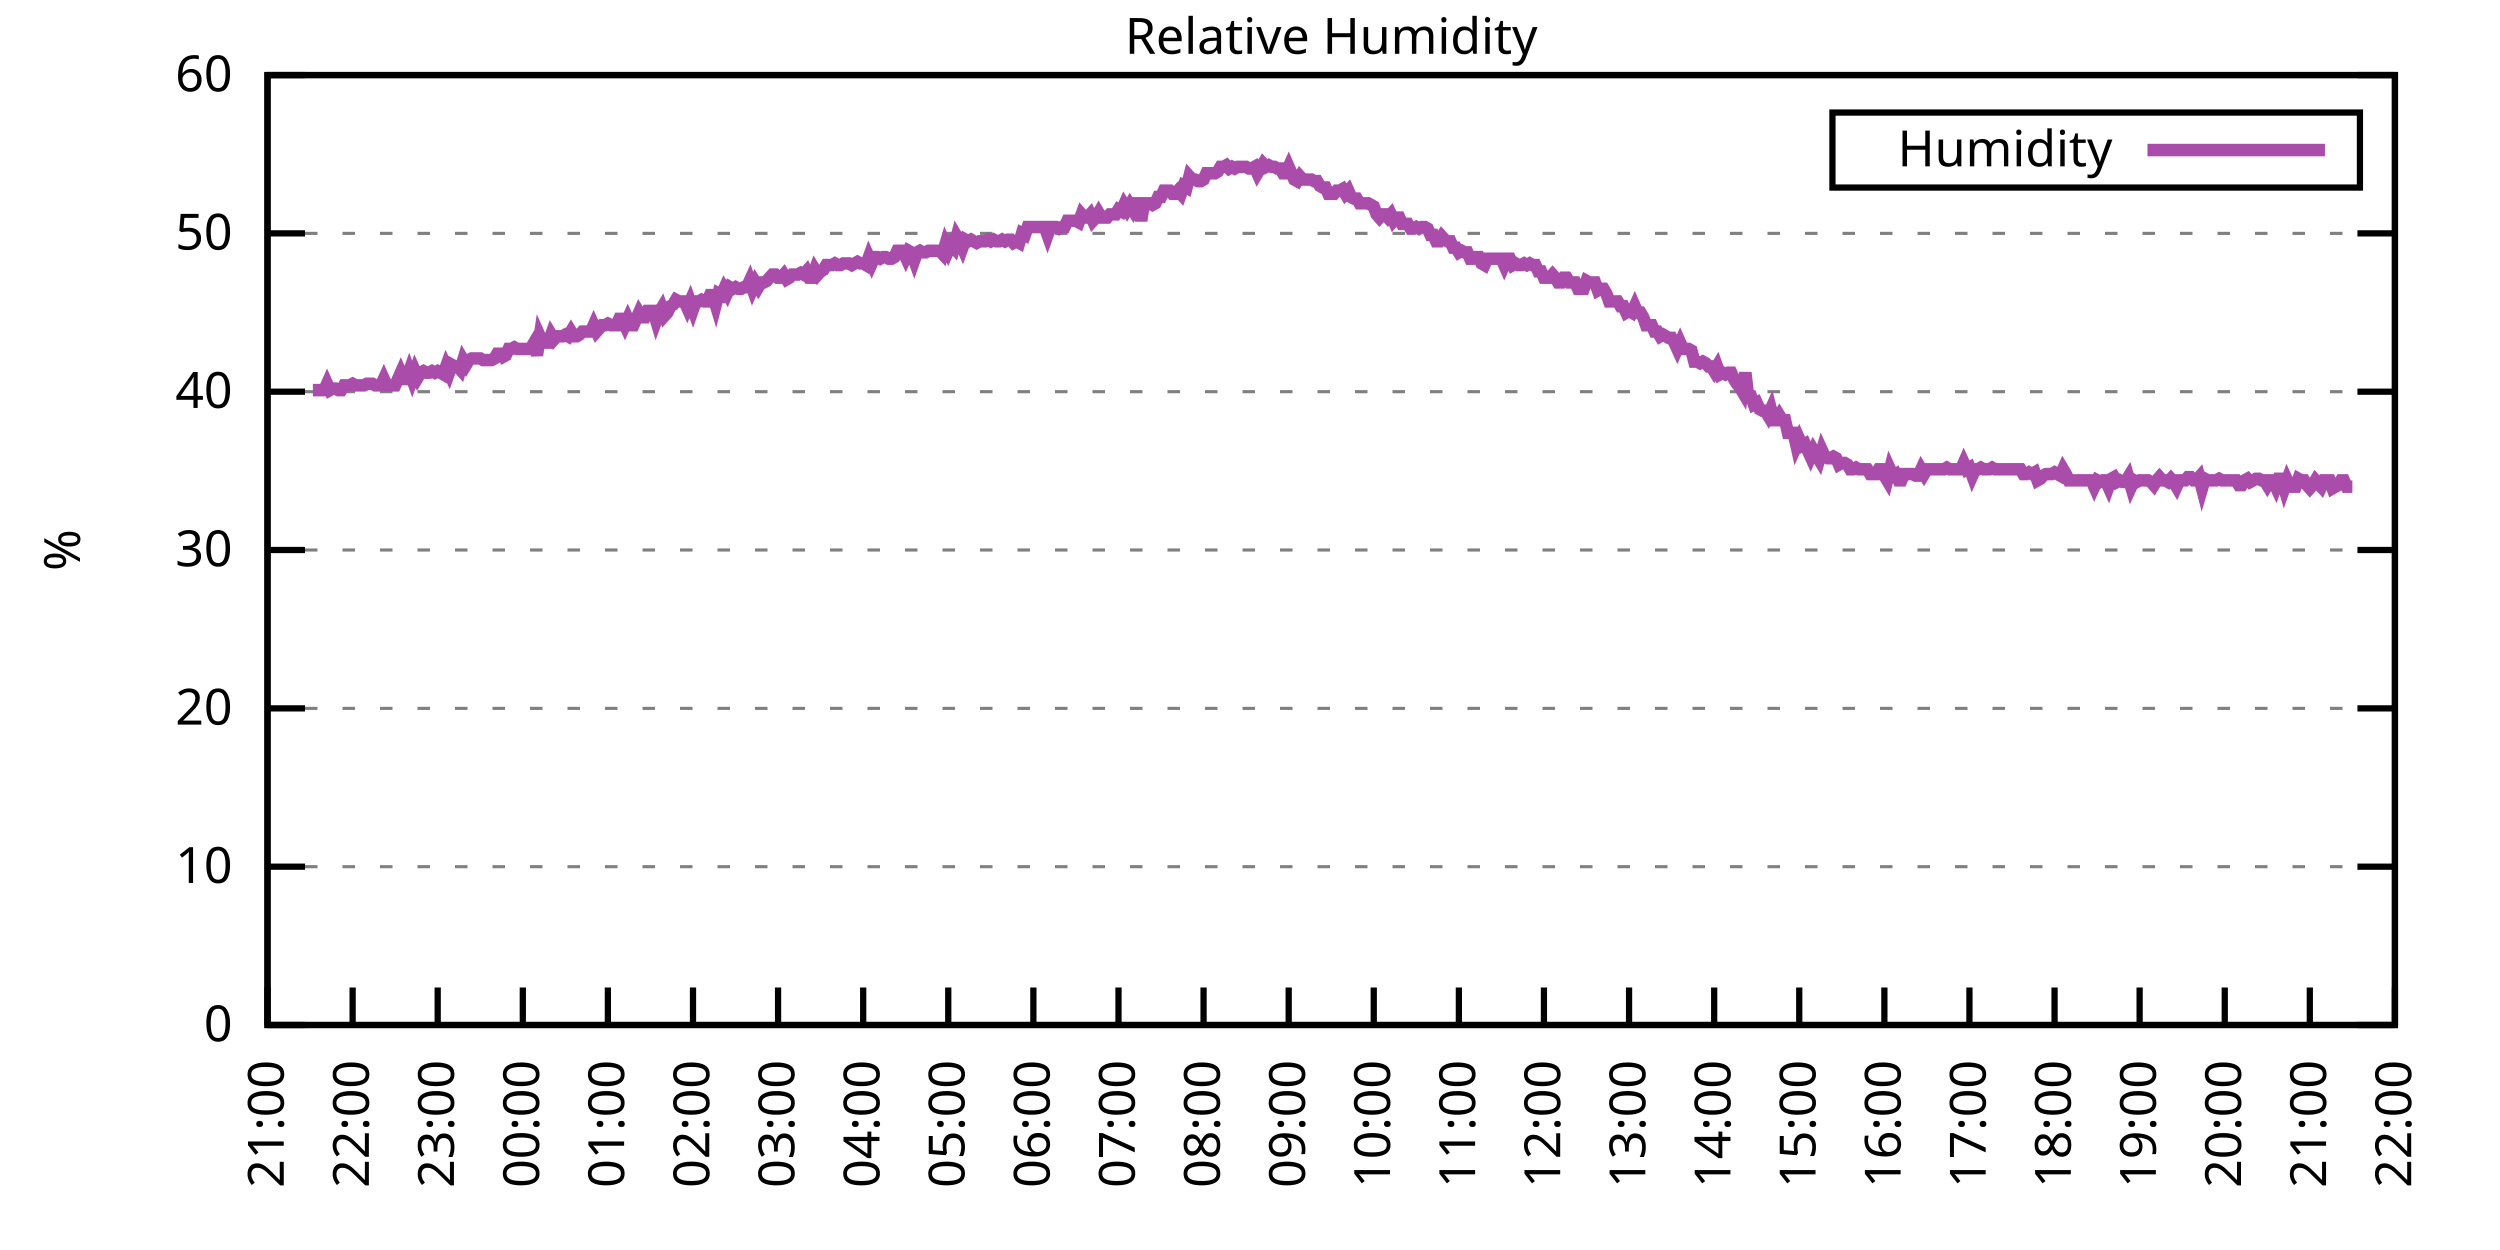
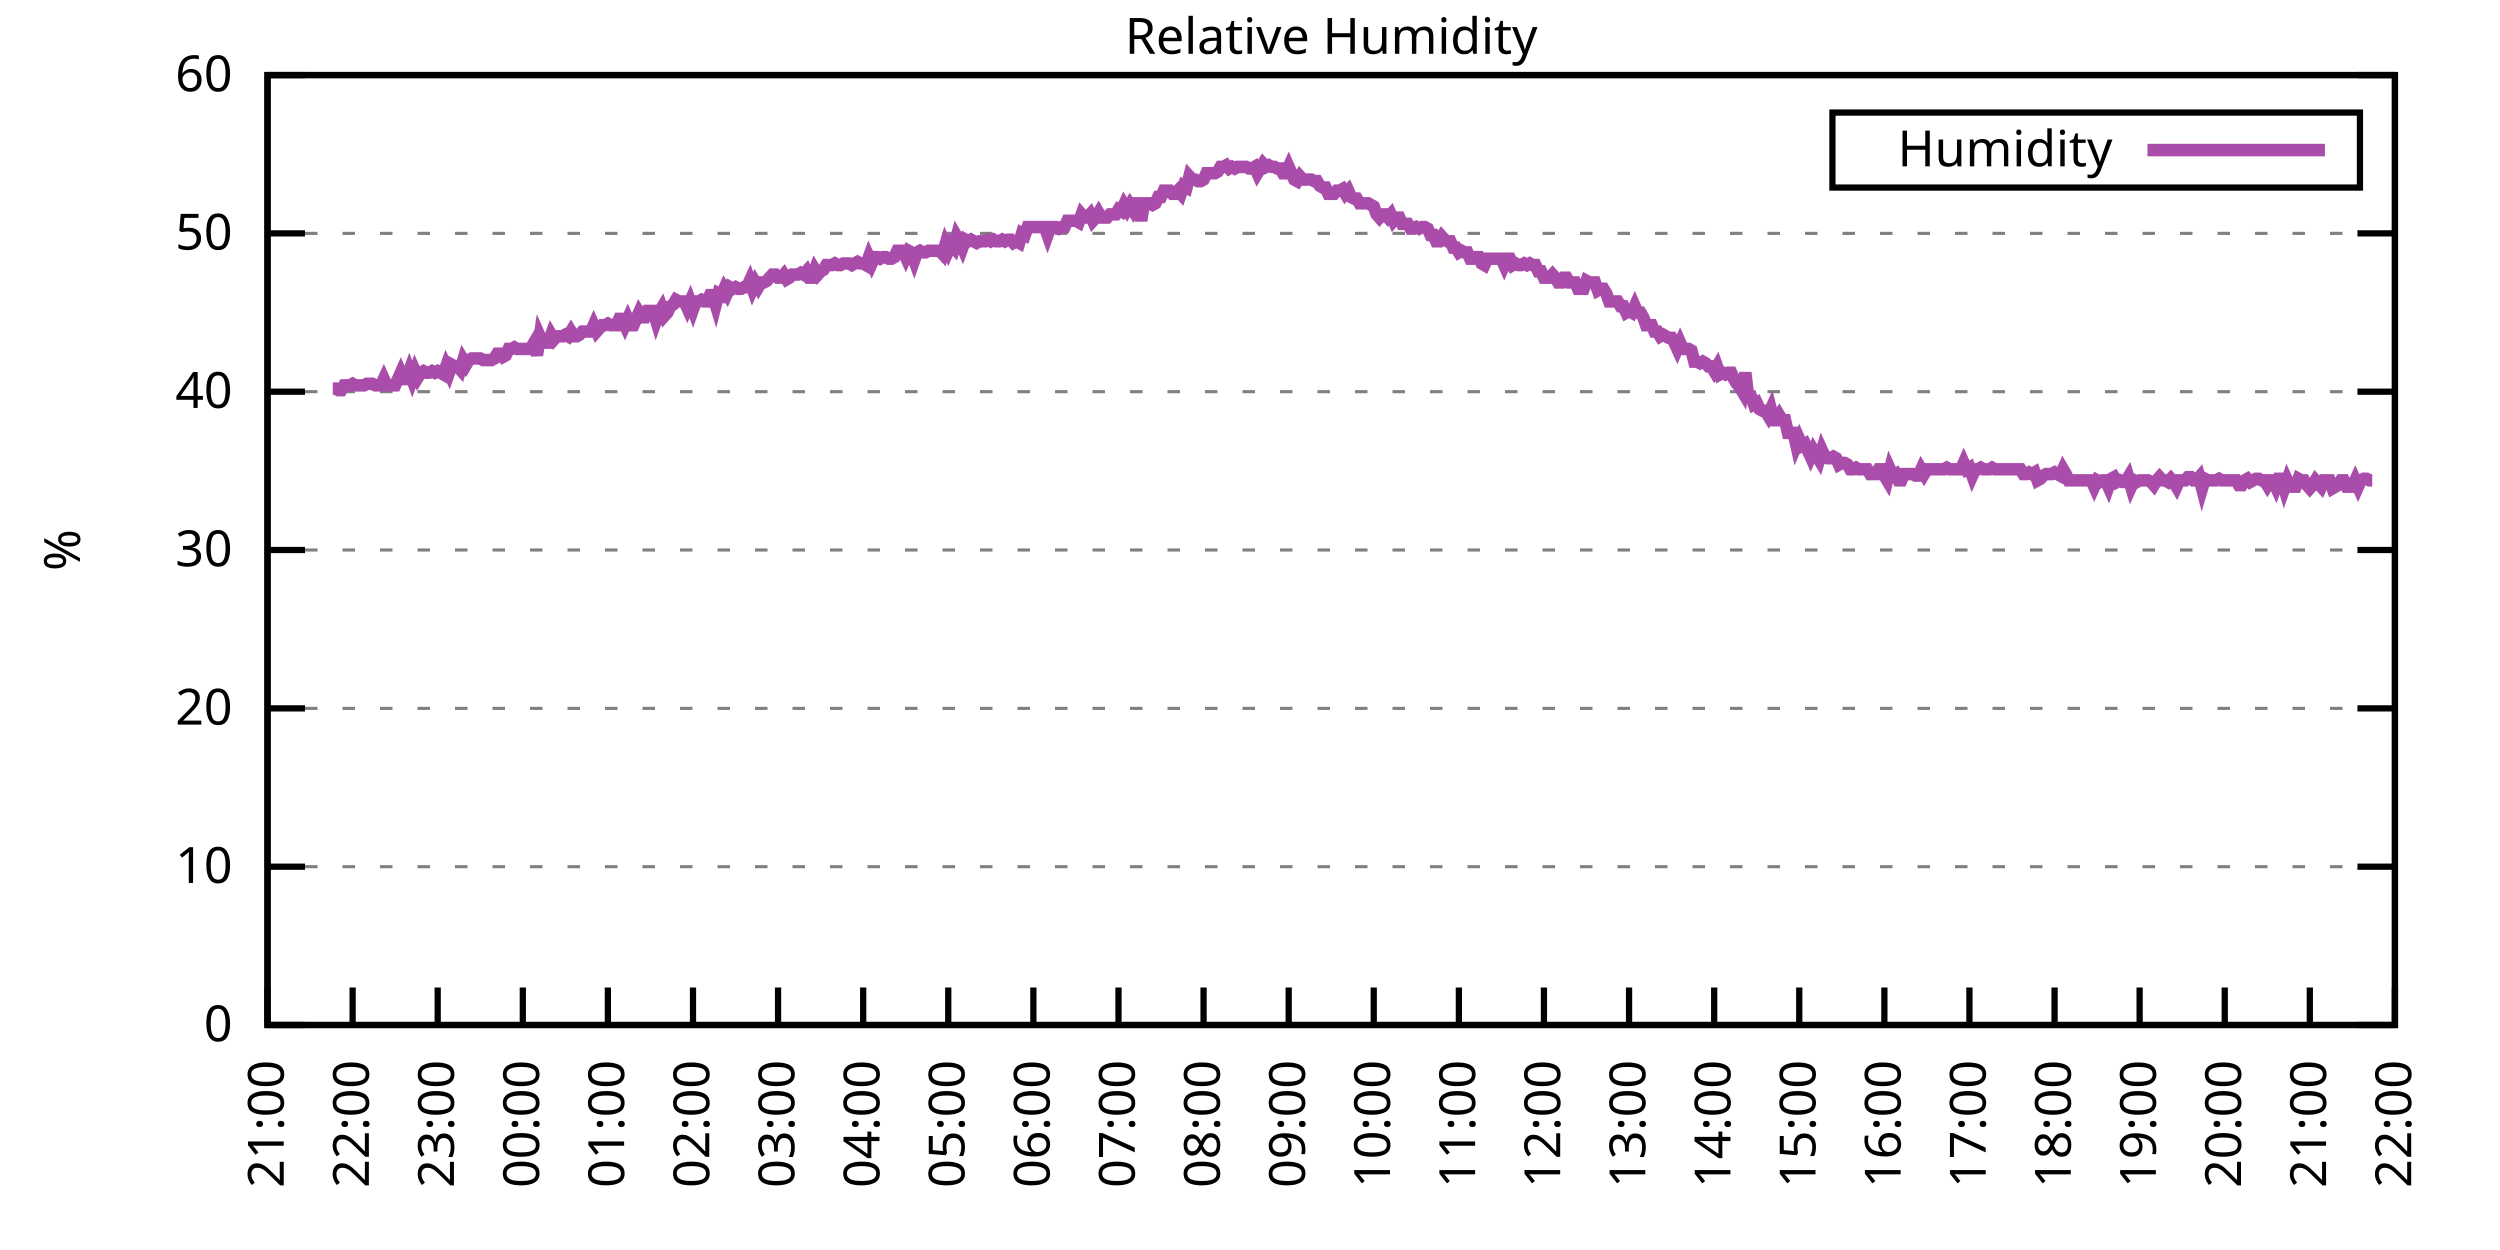
<svg xmlns="http://www.w3.org/2000/svg" xmlns:xlink="http://www.w3.org/1999/xlink" width="400" height="200" viewBox="0 0 400 200">
  <g id="gnuplot_canvas">
    <rect x="0" y="0" width="400" height="200" fill="none" />
    <defs>
      <circle id="gpDot" r="0.5" stroke-width="0.5" stroke="currentColor" />
      <path id="gpPt0" stroke-width="0.333" stroke="currentColor" d="M-1,0 h2 M0,-1 v2" />
      <path id="gpPt1" stroke-width="0.333" stroke="currentColor" d="M-1,-1 L1,1 M1,-1 L-1,1" />
      <path id="gpPt2" stroke-width="0.333" stroke="currentColor" d="M-1,0 L1,0 M0,-1 L0,1 M-1,-1 L1,1 M-1,1 L1,-1" />
      <rect id="gpPt3" stroke-width="0.333" stroke="currentColor" x="-1" y="-1" width="2" height="2" />
      <rect id="gpPt4" stroke-width="0.333" stroke="currentColor" fill="currentColor" x="-1" y="-1" width="2" height="2" />
      <circle id="gpPt5" stroke-width="0.333" stroke="currentColor" cx="0" cy="0" r="1" />
      <use xlink:href="#gpPt5" id="gpPt6" fill="currentColor" stroke="none" />
      <path id="gpPt7" stroke-width="0.333" stroke="currentColor" d="M0,-1.33 L-1.33,0.67 L1.33,0.67 z" />
      <use xlink:href="#gpPt7" id="gpPt8" fill="currentColor" stroke="none" />
      <use xlink:href="#gpPt7" id="gpPt9" stroke="currentColor" transform="rotate(180)" />
      <use xlink:href="#gpPt9" id="gpPt10" fill="currentColor" stroke="none" />
      <use xlink:href="#gpPt3" id="gpPt11" stroke="currentColor" transform="rotate(45)" />
      <use xlink:href="#gpPt11" id="gpPt12" fill="currentColor" stroke="none" />
      <path id="gpPt13" stroke-width="0.333" stroke="currentColor" d="M0,1.330 L1.265,0.411 L0.782,-1.067 L-0.782,-1.076 L-1.265,0.411 z" />
      <use xlink:href="#gpPt13" id="gpPt14" fill="currentColor" stroke="none" />
      <filter id="textbox" filterUnits="objectBoundingBox" x="0" y="0" height="1" width="1">
        <feFlood flood-color="white" flood-opacity="1" result="bgnd" />
        <feComposite in="SourceGraphic" in2="bgnd" operator="atop" />
      </filter>
      <filter id="greybox" filterUnits="objectBoundingBox" x="0" y="0" height="1" width="1">
        <feFlood flood-color="lightgrey" flood-opacity="1" result="grey" />
        <feComposite in="SourceGraphic" in2="grey" operator="atop" />
      </filter>
    </defs>
    <g fill="none" color="white" stroke="currentColor" stroke-width="1.00" stroke-linecap="butt" stroke-linejoin="miter">
</g>
    <g fill="none" color="black" stroke="currentColor" stroke-width="1.00" stroke-linecap="butt" stroke-linejoin="miter">
      <g stroke="none" shape-rendering="crispEdges">
        <polygon fill="rgb(255, 255, 255)" points="42.80,164.00 383.18,164.00 383.18,12.02 42.80,12.02 " />
      </g>
    </g>
    <g fill="none" color="black" stroke="currentColor" stroke-width="1.00" stroke-linecap="butt" stroke-linejoin="miter">
</g>
    <g fill="none" color="black" stroke="black" stroke-width="0.50" stroke-linecap="butt" stroke-linejoin="miter">
</g>
    <g fill="none" color="gray" stroke="currentColor" stroke-width="0.50" stroke-linecap="butt" stroke-linejoin="miter">
      <path stroke="gray" stroke-dasharray="2,4" class="gridline" d="M42.80,164.00 L383.19,164.00  " />
    </g>
    <g fill="none" color="gray" stroke="gray" stroke-width="1.00" stroke-linecap="butt" stroke-linejoin="miter">
</g>
    <g fill="none" color="black" stroke="currentColor" stroke-width="1.00" stroke-linecap="butt" stroke-linejoin="miter">
      <path stroke="black" d="M42.80,164.00 L48.80,164.00 M383.19,164.00 L377.19,164.00  " />
      <g transform="translate(37.20,166.60)" stroke="none" fill="black" font-family="Sans" font-size="8.00" text-anchor="end">
        <text>
          <tspan font-family="Sans"> 0</tspan>
        </text>
      </g>
    </g>
    <g fill="none" color="black" stroke="currentColor" stroke-width="1.00" stroke-linecap="butt" stroke-linejoin="miter">
</g>
    <g fill="none" color="black" stroke="black" stroke-width="0.50" stroke-linecap="butt" stroke-linejoin="miter">
</g>
    <g fill="none" color="gray" stroke="currentColor" stroke-width="0.50" stroke-linecap="butt" stroke-linejoin="miter">
      <path stroke="gray" stroke-dasharray="2,4" class="gridline" d="M42.80,138.67 L383.19,138.67  " />
    </g>
    <g fill="none" color="gray" stroke="gray" stroke-width="1.00" stroke-linecap="butt" stroke-linejoin="miter">
</g>
    <g fill="none" color="black" stroke="currentColor" stroke-width="1.00" stroke-linecap="butt" stroke-linejoin="miter">
      <path stroke="black" d="M42.80,138.67 L48.80,138.67 M383.19,138.67 L377.19,138.67  " />
      <g transform="translate(37.20,141.27)" stroke="none" fill="black" font-family="Sans" font-size="8.00" text-anchor="end">
        <text>
          <tspan font-family="Sans"> 10</tspan>
        </text>
      </g>
    </g>
    <g fill="none" color="black" stroke="currentColor" stroke-width="1.00" stroke-linecap="butt" stroke-linejoin="miter">
</g>
    <g fill="none" color="black" stroke="black" stroke-width="0.50" stroke-linecap="butt" stroke-linejoin="miter">
</g>
    <g fill="none" color="gray" stroke="currentColor" stroke-width="0.50" stroke-linecap="butt" stroke-linejoin="miter">
      <path stroke="gray" stroke-dasharray="2,4" class="gridline" d="M42.80,113.34 L383.19,113.34  " />
    </g>
    <g fill="none" color="gray" stroke="gray" stroke-width="1.00" stroke-linecap="butt" stroke-linejoin="miter">
</g>
    <g fill="none" color="black" stroke="currentColor" stroke-width="1.00" stroke-linecap="butt" stroke-linejoin="miter">
      <path stroke="black" d="M42.80,113.34 L48.80,113.34 M383.19,113.34 L377.19,113.34  " />
      <g transform="translate(37.20,115.94)" stroke="none" fill="black" font-family="Sans" font-size="8.00" text-anchor="end">
        <text>
          <tspan font-family="Sans"> 20</tspan>
        </text>
      </g>
    </g>
    <g fill="none" color="black" stroke="currentColor" stroke-width="1.00" stroke-linecap="butt" stroke-linejoin="miter">
</g>
    <g fill="none" color="black" stroke="black" stroke-width="0.50" stroke-linecap="butt" stroke-linejoin="miter">
</g>
    <g fill="none" color="gray" stroke="currentColor" stroke-width="0.50" stroke-linecap="butt" stroke-linejoin="miter">
      <path stroke="gray" stroke-dasharray="2,4" class="gridline" d="M42.80,88.00 L383.19,88.00  " />
    </g>
    <g fill="none" color="gray" stroke="gray" stroke-width="1.00" stroke-linecap="butt" stroke-linejoin="miter">
</g>
    <g fill="none" color="black" stroke="currentColor" stroke-width="1.00" stroke-linecap="butt" stroke-linejoin="miter">
      <path stroke="black" d="M42.80,88.00 L48.80,88.00 M383.19,88.00 L377.19,88.00  " />
      <g transform="translate(37.20,90.60)" stroke="none" fill="black" font-family="Sans" font-size="8.00" text-anchor="end">
        <text>
          <tspan font-family="Sans"> 30</tspan>
        </text>
      </g>
    </g>
    <g fill="none" color="black" stroke="currentColor" stroke-width="1.00" stroke-linecap="butt" stroke-linejoin="miter">
</g>
    <g fill="none" color="black" stroke="black" stroke-width="0.50" stroke-linecap="butt" stroke-linejoin="miter">
</g>
    <g fill="none" color="gray" stroke="currentColor" stroke-width="0.50" stroke-linecap="butt" stroke-linejoin="miter">
      <path stroke="gray" stroke-dasharray="2,4" class="gridline" d="M42.80,62.67 L383.19,62.67  " />
    </g>
    <g fill="none" color="gray" stroke="gray" stroke-width="1.00" stroke-linecap="butt" stroke-linejoin="miter">
</g>
    <g fill="none" color="black" stroke="currentColor" stroke-width="1.00" stroke-linecap="butt" stroke-linejoin="miter">
      <path stroke="black" d="M42.80,62.67 L48.80,62.67 M383.19,62.67 L377.19,62.67  " />
      <g transform="translate(37.20,65.27)" stroke="none" fill="black" font-family="Sans" font-size="8.00" text-anchor="end">
        <text>
          <tspan font-family="Sans"> 40</tspan>
        </text>
      </g>
    </g>
    <g fill="none" color="black" stroke="currentColor" stroke-width="1.00" stroke-linecap="butt" stroke-linejoin="miter">
</g>
    <g fill="none" color="black" stroke="black" stroke-width="0.50" stroke-linecap="butt" stroke-linejoin="miter">
</g>
    <g fill="none" color="gray" stroke="currentColor" stroke-width="0.50" stroke-linecap="butt" stroke-linejoin="miter">
      <path stroke="gray" stroke-dasharray="2,4" class="gridline" d="M42.80,37.34 L383.19,37.34  " />
    </g>
    <g fill="none" color="gray" stroke="gray" stroke-width="1.00" stroke-linecap="butt" stroke-linejoin="miter">
</g>
    <g fill="none" color="black" stroke="currentColor" stroke-width="1.00" stroke-linecap="butt" stroke-linejoin="miter">
      <path stroke="black" d="M42.80,37.34 L48.80,37.34 M383.19,37.34 L377.19,37.34  " />
      <g transform="translate(37.20,39.94)" stroke="none" fill="black" font-family="Sans" font-size="8.00" text-anchor="end">
        <text>
          <tspan font-family="Sans"> 50</tspan>
        </text>
      </g>
    </g>
    <g fill="none" color="black" stroke="currentColor" stroke-width="1.00" stroke-linecap="butt" stroke-linejoin="miter">
</g>
    <g fill="none" color="black" stroke="black" stroke-width="0.50" stroke-linecap="butt" stroke-linejoin="miter">
</g>
    <g fill="none" color="gray" stroke="currentColor" stroke-width="0.50" stroke-linecap="butt" stroke-linejoin="miter">
      <path stroke="gray" stroke-dasharray="2,4" class="gridline" d="M42.80,12.01 L383.19,12.01  " />
    </g>
    <g fill="none" color="gray" stroke="gray" stroke-width="1.00" stroke-linecap="butt" stroke-linejoin="miter">
</g>
    <g fill="none" color="black" stroke="currentColor" stroke-width="1.00" stroke-linecap="butt" stroke-linejoin="miter">
      <path stroke="black" d="M42.80,12.01 L48.80,12.01 M383.19,12.01 L377.19,12.01  " />
      <g transform="translate(37.20,14.61)" stroke="none" fill="black" font-family="Sans" font-size="8.00" text-anchor="end">
        <text>
          <tspan font-family="Sans"> 60</tspan>
        </text>
      </g>
    </g>
    <g fill="none" color="black" stroke="currentColor" stroke-width="1.00" stroke-linecap="butt" stroke-linejoin="miter">
      <path stroke="black" d="M42.80,164.00 L42.80,158.00  " />
      <g transform="translate(45.40,169.60) rotate(270.00)" stroke="none" fill="black" font-family="Sans" font-size="8.00" text-anchor="end">
        <text>
          <tspan font-family="Sans">21:00</tspan>
        </text>
      </g>
    </g>
    <g fill="none" color="black" stroke="currentColor" stroke-width="1.00" stroke-linecap="butt" stroke-linejoin="miter">
      <path stroke="black" d="M56.42,164.00 L56.42,158.00  " />
      <g transform="translate(59.02,169.60) rotate(270.00)" stroke="none" fill="black" font-family="Sans" font-size="8.00" text-anchor="end">
        <text>
          <tspan font-family="Sans">22:00</tspan>
        </text>
      </g>
    </g>
    <g fill="none" color="black" stroke="currentColor" stroke-width="1.00" stroke-linecap="butt" stroke-linejoin="miter">
      <path stroke="black" d="M70.03,164.00 L70.03,158.00  " />
      <g transform="translate(72.63,169.60) rotate(270.00)" stroke="none" fill="black" font-family="Sans" font-size="8.00" text-anchor="end">
        <text>
          <tspan font-family="Sans">23:00</tspan>
        </text>
      </g>
    </g>
    <g fill="none" color="black" stroke="currentColor" stroke-width="1.00" stroke-linecap="butt" stroke-linejoin="miter">
      <path stroke="black" d="M83.65,164.00 L83.65,158.00  " />
      <g transform="translate(86.25,169.60) rotate(270.00)" stroke="none" fill="black" font-family="Sans" font-size="8.00" text-anchor="end">
        <text>
          <tspan font-family="Sans">00:00</tspan>
        </text>
      </g>
    </g>
    <g fill="none" color="black" stroke="currentColor" stroke-width="1.00" stroke-linecap="butt" stroke-linejoin="miter">
      <path stroke="black" d="M97.26,164.00 L97.26,158.00  " />
      <g transform="translate(99.86,169.60) rotate(270.00)" stroke="none" fill="black" font-family="Sans" font-size="8.00" text-anchor="end">
        <text>
          <tspan font-family="Sans">01:00</tspan>
        </text>
      </g>
    </g>
    <g fill="none" color="black" stroke="currentColor" stroke-width="1.00" stroke-linecap="butt" stroke-linejoin="miter">
      <path stroke="black" d="M110.88,164.00 L110.88,158.00  " />
      <g transform="translate(113.48,169.60) rotate(270.00)" stroke="none" fill="black" font-family="Sans" font-size="8.00" text-anchor="end">
        <text>
          <tspan font-family="Sans">02:00</tspan>
        </text>
      </g>
    </g>
    <g fill="none" color="black" stroke="currentColor" stroke-width="1.00" stroke-linecap="butt" stroke-linejoin="miter">
      <path stroke="black" d="M124.49,164.00 L124.49,158.00  " />
      <g transform="translate(127.09,169.60) rotate(270.00)" stroke="none" fill="black" font-family="Sans" font-size="8.00" text-anchor="end">
        <text>
          <tspan font-family="Sans">03:00</tspan>
        </text>
      </g>
    </g>
    <g fill="none" color="black" stroke="currentColor" stroke-width="1.00" stroke-linecap="butt" stroke-linejoin="miter">
      <path stroke="black" d="M138.11,164.00 L138.11,158.00  " />
      <g transform="translate(140.71,169.60) rotate(270.00)" stroke="none" fill="black" font-family="Sans" font-size="8.00" text-anchor="end">
        <text>
          <tspan font-family="Sans">04:00</tspan>
        </text>
      </g>
    </g>
    <g fill="none" color="black" stroke="currentColor" stroke-width="1.00" stroke-linecap="butt" stroke-linejoin="miter">
      <path stroke="black" d="M151.72,164.00 L151.72,158.00  " />
      <g transform="translate(154.32,169.60) rotate(270.00)" stroke="none" fill="black" font-family="Sans" font-size="8.00" text-anchor="end">
        <text>
          <tspan font-family="Sans">05:00</tspan>
        </text>
      </g>
    </g>
    <g fill="none" color="black" stroke="currentColor" stroke-width="1.00" stroke-linecap="butt" stroke-linejoin="miter">
      <path stroke="black" d="M165.34,164.00 L165.34,158.00  " />
      <g transform="translate(167.94,169.60) rotate(270.00)" stroke="none" fill="black" font-family="Sans" font-size="8.00" text-anchor="end">
        <text>
          <tspan font-family="Sans">06:00</tspan>
        </text>
      </g>
    </g>
    <g fill="none" color="black" stroke="currentColor" stroke-width="1.00" stroke-linecap="butt" stroke-linejoin="miter">
      <path stroke="black" d="M178.96,164.00 L178.96,158.00  " />
      <g transform="translate(181.56,169.60) rotate(270.00)" stroke="none" fill="black" font-family="Sans" font-size="8.00" text-anchor="end">
        <text>
          <tspan font-family="Sans">07:00</tspan>
        </text>
      </g>
    </g>
    <g fill="none" color="black" stroke="currentColor" stroke-width="1.00" stroke-linecap="butt" stroke-linejoin="miter">
      <path stroke="black" d="M192.57,164.00 L192.57,158.00  " />
      <g transform="translate(195.17,169.60) rotate(270.00)" stroke="none" fill="black" font-family="Sans" font-size="8.00" text-anchor="end">
        <text>
          <tspan font-family="Sans">08:00</tspan>
        </text>
      </g>
    </g>
    <g fill="none" color="black" stroke="currentColor" stroke-width="1.00" stroke-linecap="butt" stroke-linejoin="miter">
      <path stroke="black" d="M206.19,164.00 L206.19,158.00  " />
      <g transform="translate(208.79,169.60) rotate(270.00)" stroke="none" fill="black" font-family="Sans" font-size="8.00" text-anchor="end">
        <text>
          <tspan font-family="Sans">09:00</tspan>
        </text>
      </g>
    </g>
    <g fill="none" color="black" stroke="currentColor" stroke-width="1.00" stroke-linecap="butt" stroke-linejoin="miter">
      <path stroke="black" d="M219.80,164.00 L219.80,158.00  " />
      <g transform="translate(222.40,169.60) rotate(270.00)" stroke="none" fill="black" font-family="Sans" font-size="8.00" text-anchor="end">
        <text>
          <tspan font-family="Sans">10:00</tspan>
        </text>
      </g>
    </g>
    <g fill="none" color="black" stroke="currentColor" stroke-width="1.00" stroke-linecap="butt" stroke-linejoin="miter">
      <path stroke="black" d="M233.42,164.00 L233.42,158.00  " />
      <g transform="translate(236.02,169.60) rotate(270.00)" stroke="none" fill="black" font-family="Sans" font-size="8.00" text-anchor="end">
        <text>
          <tspan font-family="Sans">11:00</tspan>
        </text>
      </g>
    </g>
    <g fill="none" color="black" stroke="currentColor" stroke-width="1.00" stroke-linecap="butt" stroke-linejoin="miter">
      <path stroke="black" d="M247.03,164.00 L247.03,158.00  " />
      <g transform="translate(249.63,169.60) rotate(270.00)" stroke="none" fill="black" font-family="Sans" font-size="8.00" text-anchor="end">
        <text>
          <tspan font-family="Sans">12:00</tspan>
        </text>
      </g>
    </g>
    <g fill="none" color="black" stroke="currentColor" stroke-width="1.00" stroke-linecap="butt" stroke-linejoin="miter">
      <path stroke="black" d="M260.65,164.00 L260.65,158.00  " />
      <g transform="translate(263.25,169.60) rotate(270.00)" stroke="none" fill="black" font-family="Sans" font-size="8.00" text-anchor="end">
        <text>
          <tspan font-family="Sans">13:00</tspan>
        </text>
      </g>
    </g>
    <g fill="none" color="black" stroke="currentColor" stroke-width="1.00" stroke-linecap="butt" stroke-linejoin="miter">
      <path stroke="black" d="M274.27,164.00 L274.27,158.00  " />
      <g transform="translate(276.87,169.60) rotate(270.00)" stroke="none" fill="black" font-family="Sans" font-size="8.00" text-anchor="end">
        <text>
          <tspan font-family="Sans">14:00</tspan>
        </text>
      </g>
    </g>
    <g fill="none" color="black" stroke="currentColor" stroke-width="1.00" stroke-linecap="butt" stroke-linejoin="miter">
      <path stroke="black" d="M287.88,164.00 L287.88,158.00  " />
      <g transform="translate(290.48,169.60) rotate(270.00)" stroke="none" fill="black" font-family="Sans" font-size="8.00" text-anchor="end">
        <text>
          <tspan font-family="Sans">15:00</tspan>
        </text>
      </g>
    </g>
    <g fill="none" color="black" stroke="currentColor" stroke-width="1.00" stroke-linecap="butt" stroke-linejoin="miter">
      <path stroke="black" d="M301.50,164.00 L301.50,158.00  " />
      <g transform="translate(304.10,169.60) rotate(270.00)" stroke="none" fill="black" font-family="Sans" font-size="8.00" text-anchor="end">
        <text>
          <tspan font-family="Sans">16:00</tspan>
        </text>
      </g>
    </g>
    <g fill="none" color="black" stroke="currentColor" stroke-width="1.00" stroke-linecap="butt" stroke-linejoin="miter">
      <path stroke="black" d="M315.11,164.00 L315.11,158.00  " />
      <g transform="translate(317.71,169.60) rotate(270.00)" stroke="none" fill="black" font-family="Sans" font-size="8.00" text-anchor="end">
        <text>
          <tspan font-family="Sans">17:00</tspan>
        </text>
      </g>
    </g>
    <g fill="none" color="black" stroke="currentColor" stroke-width="1.00" stroke-linecap="butt" stroke-linejoin="miter">
      <path stroke="black" d="M328.73,164.00 L328.73,158.00  " />
      <g transform="translate(331.33,169.60) rotate(270.00)" stroke="none" fill="black" font-family="Sans" font-size="8.00" text-anchor="end">
        <text>
          <tspan font-family="Sans">18:00</tspan>
        </text>
      </g>
    </g>
    <g fill="none" color="black" stroke="currentColor" stroke-width="1.00" stroke-linecap="butt" stroke-linejoin="miter">
      <path stroke="black" d="M342.34,164.00 L342.34,158.00  " />
      <g transform="translate(344.94,169.60) rotate(270.00)" stroke="none" fill="black" font-family="Sans" font-size="8.00" text-anchor="end">
        <text>
          <tspan font-family="Sans">19:00</tspan>
        </text>
      </g>
    </g>
    <g fill="none" color="black" stroke="currentColor" stroke-width="1.00" stroke-linecap="butt" stroke-linejoin="miter">
      <path stroke="black" d="M355.96,164.00 L355.96,158.00  " />
      <g transform="translate(358.56,169.60) rotate(270.00)" stroke="none" fill="black" font-family="Sans" font-size="8.00" text-anchor="end">
        <text>
          <tspan font-family="Sans">20:00</tspan>
        </text>
      </g>
    </g>
    <g fill="none" color="black" stroke="currentColor" stroke-width="1.00" stroke-linecap="butt" stroke-linejoin="miter">
      <path stroke="black" d="M369.57,164.00 L369.57,158.00  " />
      <g transform="translate(372.17,169.60) rotate(270.00)" stroke="none" fill="black" font-family="Sans" font-size="8.00" text-anchor="end">
        <text>
          <tspan font-family="Sans">21:00</tspan>
        </text>
      </g>
    </g>
    <g fill="none" color="black" stroke="currentColor" stroke-width="1.00" stroke-linecap="butt" stroke-linejoin="miter">
      <path stroke="black" d="M383.19,164.00 L383.19,158.00  " />
      <g transform="translate(385.79,169.60) rotate(270.00)" stroke="none" fill="black" font-family="Sans" font-size="8.00" text-anchor="end">
        <text>
          <tspan font-family="Sans">22:00</tspan>
        </text>
      </g>
    </g>
    <g fill="none" color="black" stroke="currentColor" stroke-width="1.00" stroke-linecap="butt" stroke-linejoin="miter">
</g>
    <g fill="none" color="black" stroke="currentColor" stroke-width="1.00" stroke-linecap="butt" stroke-linejoin="miter">
      <path stroke="black" d="M42.80,12.01 L42.80,164.00 L383.19,164.00 L383.19,12.01 L42.80,12.01 Z  " />
    </g>
    <g fill="none" color="black" stroke="currentColor" stroke-width="1.00" stroke-linecap="butt" stroke-linejoin="miter">
</g>
    <g fill="none" color="black" stroke="currentColor" stroke-width="1.00" stroke-linecap="butt" stroke-linejoin="miter">
      <path stroke="black" d="M293.19,30.01 L293.19,18.01 L377.59,18.01 L377.59,30.01 L293.19,30.01 Z  " />
    </g>
    <g id="Relative_Humidity_plot_1">
      <g fill="none" color="white" stroke="black" stroke-width="2.00" stroke-linecap="butt" stroke-linejoin="miter">
</g>
      <g fill="none" color="black" stroke="currentColor" stroke-width="2.00" stroke-linecap="butt" stroke-linejoin="miter">
        <g transform="translate(337.99,26.61)" stroke="none" fill="black" font-family="Sans" font-size="8.00" text-anchor="end">
          <text>
            <tspan font-family="Sans">Humidity</tspan>
          </text>
        </g>
      </g>
      <g fill="none" color="black" stroke="currentColor" stroke-width="2.00" stroke-linecap="butt" stroke-linejoin="miter">
-         <path stroke="rgb(170,  76, 170)" d="M343.59,24.01 L371.99,24.01 M50.06,62.42 L50.52,62.42 L50.97,62.42 L51.42,62.42 L51.88,62.42 L52.33,61.41   L52.78,62.42 L53.24,62.17 L53.69,62.17 L54.15,62.42 L54.60,62.42 L55.05,61.66 L55.51,61.66 L55.96,61.66   L56.42,61.41 L56.87,61.66 L57.32,61.66 L57.78,61.66 L58.23,61.66 L58.68,61.41 L59.14,61.41 L59.59,61.41   L60.05,61.66 L60.50,61.66 L60.95,61.66 L61.41,60.65 L61.86,61.66 L62.32,61.66 L62.77,61.66 L63.22,61.66   L63.68,60.65 L64.13,59.63 L64.58,60.65 L65.04,60.65 L65.49,59.38 L65.95,60.65 L66.40,59.38 L66.85,60.39   L67.31,59.63 L67.76,59.38 L68.22,59.63 L68.67,59.63 L69.12,59.38 L69.58,59.63 L70.03,59.38 L70.49,59.63   L70.94,59.89 L71.39,58.62 L71.85,59.63 L72.30,58.37 L72.75,58.62 L73.21,58.62 L73.66,59.13 L74.12,57.61   L74.57,58.37 L75.02,57.61 L75.48,57.35 L75.93,57.35 L76.39,57.35 L76.84,57.35 L77.29,57.61 L77.75,57.61   L78.20,57.61 L78.65,57.61 L79.11,57.35 L79.56,56.59 L80.02,56.59 L80.47,57.10 L80.92,56.85 L81.38,55.83   L81.83,55.83 L82.29,55.58 L82.74,55.83 L83.19,55.83 L83.65,55.83 L84.10,55.83 L84.55,55.83 L85.01,55.58   L85.46,54.82 L85.92,56.85 L86.37,53.81 L86.82,54.82 L87.28,54.82 L87.73,54.82 L88.19,53.55 L88.64,54.31   L89.09,53.81 L89.55,53.81 L90.00,53.81 L90.45,53.55 L90.91,53.81 L91.36,53.05 L91.82,53.81 L92.27,53.81   L92.72,53.55 L93.18,53.05 L93.63,53.05 L94.09,53.05 L94.54,53.05 L94.99,52.03 L95.45,53.05 L95.90,52.54   L96.35,52.03 L96.81,52.03 L97.26,51.78 L97.72,52.03 L98.17,52.03 L98.62,52.03 L99.08,51.02 L99.53,51.02   L99.99,52.03 L100.44,51.02 L100.89,52.03 L101.35,52.03 L101.80,51.02 L102.25,50.01 L102.71,50.77 L103.16,50.77   L103.62,49.75 L104.07,49.75 L104.52,49.75 L104.98,51.27 L105.43,50.01 L105.89,49.25 L106.34,50.51 L106.79,50.01   L107.25,48.99 L107.70,48.74 L108.15,47.98 L108.61,48.23 L109.06,48.23 L109.52,48.23 L109.97,49.25 L110.42,48.23   L110.88,49.50 L111.33,48.23 L111.79,48.23 L112.24,47.98 L112.69,48.23 L113.15,48.23 L113.60,47.22 L114.05,47.22   L114.51,48.74 L114.96,46.97 L115.42,47.22 L115.87,46.21 L116.32,46.97 L116.78,45.95 L117.23,46.21 L117.69,45.95   L118.14,46.21 L118.59,46.21 L119.05,45.95 L119.50,45.95 L119.96,44.94 L120.41,46.21 L120.86,45.19 L121.32,45.95   L121.77,45.19 L122.22,45.19 L122.68,44.94 L123.13,44.43 L123.59,43.93 L124.04,43.93 L124.49,44.43 L124.95,44.43   L125.40,43.93 L125.86,44.69 L126.31,44.43 L126.76,43.93 L127.22,43.93 L127.67,43.93 L128.12,43.67 L128.58,43.93   L129.03,43.42 L129.49,44.43 L129.94,44.43 L130.39,43.17 L130.85,43.93 L131.30,43.42 L131.76,43.17 L132.21,42.41   L132.66,42.41 L133.12,42.41 L133.57,42.15 L134.02,42.41 L134.48,42.41 L134.93,42.15 L135.39,42.15 L135.84,42.15   L136.29,42.41 L136.75,42.15 L137.20,41.90 L137.66,42.15 L138.11,42.15 L138.56,42.41 L139.02,41.14 L139.47,42.15   L139.92,41.14 L140.38,41.14 L140.83,41.39 L141.29,41.14 L141.74,41.14 L142.19,41.39 L142.65,41.39 L143.10,41.14   L143.56,40.13 L144.01,40.13 L144.46,40.13 L144.92,41.14 L145.37,40.13 L145.82,40.38 L146.28,41.65 L146.73,40.38   L147.19,40.13 L147.64,40.38 L148.09,40.38 L148.55,40.13 L149.00,40.13 L149.46,40.13 L149.91,40.13 L150.36,40.13   L150.82,40.63 L151.27,39.11 L151.72,40.13 L152.18,39.11 L152.63,39.62 L153.09,37.85 L153.54,38.61 L153.99,39.62   L154.45,38.35 L154.90,38.61 L155.36,38.35 L155.81,38.61 L156.26,38.86 L156.72,38.61 L157.17,38.61 L157.62,38.61   L158.08,38.35 L158.53,38.61 L158.99,38.35 L159.44,38.61 L159.89,38.61 L160.35,38.35 L160.80,38.61 L161.26,38.35   L161.71,38.35 L162.16,38.86 L162.62,38.61 L163.07,38.86 L163.52,37.34 L163.98,37.59 L164.43,36.33 L164.89,36.33   L165.34,36.33 L165.79,36.33 L166.25,36.33 L166.70,36.33 L167.16,36.33 L167.61,37.59 L168.06,36.33 L168.52,36.33   L168.97,36.33 L169.43,36.58 L169.88,36.33 L170.33,36.33 L170.79,35.32 L171.24,35.32 L171.69,35.32 L172.15,35.32   L172.60,35.57 L173.06,34.30 L173.51,34.81 L173.96,34.81 L174.42,34.30 L174.87,35.32 L175.33,34.81 L175.78,34.05   L176.23,34.81 L176.69,34.81 L177.14,34.81 L177.59,34.30 L178.05,34.30 L178.50,34.30 L178.96,33.54 L179.41,33.80   L179.86,32.78 L180.32,33.54 L180.77,32.78 L181.23,33.54 L181.68,32.53 L182.13,32.53 L182.59,35.32 L183.04,32.53   L183.49,32.53 L183.95,32.53 L184.40,32.78 L184.86,32.53 L185.31,31.52 L185.76,31.52 L186.22,30.50 L186.67,30.50   L187.13,30.50 L187.58,31.01 L188.03,31.01 L188.49,30.50 L188.94,31.01 L189.39,29.74 L189.85,30.00 L190.30,28.22   L190.76,28.73 L191.21,28.73 L191.66,28.98 L192.12,28.98 L192.57,28.73 L193.03,27.72 L193.48,27.72 L193.93,27.72   L194.39,27.72 L194.84,27.46 L195.29,26.70 L195.75,26.70 L196.20,26.45 L196.66,26.96 L197.11,26.70 L197.56,26.96   L198.02,26.70 L198.47,26.70 L198.93,26.70 L199.38,26.70 L199.83,26.96 L200.29,26.96 L200.74,26.70 L201.19,27.72   L201.65,26.96 L202.10,26.20 L202.56,26.70 L203.01,26.45 L203.46,26.70 L203.92,26.70 L204.37,26.96 L204.83,26.96   L205.28,27.72 L205.73,27.72 L206.19,26.70 L206.64,27.72 L207.09,28.73 L207.55,28.98 L208.00,28.22 L208.46,28.73   L208.91,28.73 L209.36,28.73 L209.82,28.73 L210.27,28.98 L210.73,28.98 L211.18,29.74 L211.63,30.00 L212.09,30.00   L212.54,31.01 L213.00,31.01 L213.45,31.01 L213.90,30.50 L214.36,30.50 L214.81,30.25 L215.26,31.01 L215.72,30.50   L216.17,31.52 L216.63,31.77 L217.08,31.77 L217.53,32.53 L217.99,32.53 L218.44,32.53 L218.90,32.53 L219.35,32.78   L219.80,33.04 L220.26,34.30 L220.71,34.81 L221.16,34.30 L221.62,34.30 L222.07,34.81 L222.53,34.30 L222.98,35.32   L223.43,34.81 L223.89,34.81 L224.34,35.82 L224.80,35.82 L225.25,35.82 L225.70,36.58 L226.16,36.58 L226.61,36.33   L227.06,36.58 L227.52,36.33 L227.97,36.33 L228.43,36.58 L228.88,37.59 L229.33,37.59 L229.79,38.61 L230.24,38.61   L230.70,37.85 L231.15,38.35 L231.60,38.61 L232.06,38.61 L232.51,39.62 L232.96,39.62 L233.42,40.38 L233.87,40.13   L234.33,40.38 L234.78,40.38 L235.23,41.39 L235.69,41.39 L236.14,41.14 L236.60,41.14 L237.05,42.15 L237.50,42.41   L237.96,41.39 L238.41,41.39 L238.86,41.39 L239.32,41.39 L239.77,41.39 L240.23,41.39 L240.68,42.41 L241.13,41.39   L241.59,41.39 L242.04,42.41 L242.50,42.15 L242.95,42.41 L243.40,42.41 L243.86,42.15 L244.31,42.41 L244.76,42.15   L245.22,42.41 L245.67,42.41 L246.13,43.42 L246.58,43.42 L247.03,44.43 L247.49,44.43 L247.94,44.43 L248.40,43.93   L248.85,44.43 L249.30,45.19 L249.76,45.19 L250.21,44.43 L250.66,44.43 L251.12,45.19 L251.57,45.19 L252.03,45.19   L252.48,46.21 L252.93,46.21 L253.39,46.21 L253.84,44.94 L254.30,45.19 L254.75,45.19 L255.20,45.19 L255.66,46.46   L256.11,46.21 L256.56,46.21 L257.02,46.97 L257.47,48.23 L257.93,48.23 L258.38,48.23 L258.83,48.23 L259.29,48.99   L259.74,48.99 L260.20,50.01 L260.65,49.75 L261.10,50.01 L261.56,48.99 L262.01,50.01 L262.47,50.01 L262.92,50.77   L263.37,52.03 L263.83,52.03 L264.28,52.03 L264.73,53.05 L265.19,53.05 L265.64,53.81 L266.10,53.55 L266.55,53.81   L267.00,54.06 L267.46,54.06 L267.91,54.82 L268.37,55.83 L268.82,54.82 L269.27,55.83 L269.73,55.83 L270.18,55.83   L270.63,56.09 L271.09,57.86 L271.54,57.86 L272.00,58.11 L272.45,57.86 L272.90,58.11 L273.36,58.62 L273.81,58.62   L274.27,59.38 L274.72,58.62 L275.17,59.89 L275.63,59.63 L276.08,59.89 L276.53,59.63 L276.99,59.63 L277.44,60.65   L277.90,61.41 L278.35,61.91 L278.80,62.67 L279.26,59.63 L279.71,63.43 L280.17,63.43 L280.62,64.70 L281.07,64.45   L281.53,65.46 L281.98,65.71 L282.43,65.71 L282.89,66.47 L283.34,65.46 L283.80,67.23 L284.25,67.23 L284.70,66.47   L285.16,67.23 L285.61,67.23 L286.07,69.26 L286.52,69.26 L286.97,69.26 L287.43,71.29 L287.88,70.27 L288.33,71.29   L288.79,71.03 L289.24,72.05 L289.70,73.06 L290.15,72.05 L290.60,72.81 L291.06,73.57 L291.51,72.05 L291.97,73.06   L292.42,73.31 L292.87,73.31 L293.33,73.06 L293.78,73.31 L294.23,74.33 L294.69,74.07 L295.14,74.07 L295.60,74.33   L296.05,75.09 L296.50,75.09 L296.96,74.83 L297.41,75.09 L297.87,75.09 L298.32,75.09 L298.77,75.09 L299.23,75.85   L299.68,75.85 L300.13,75.85 L300.59,75.09 L301.04,75.09 L301.50,76.10 L301.95,76.86 L302.40,75.09 L302.86,76.10   L303.31,75.85 L303.77,76.86 L304.22,76.86 L304.67,75.85 L305.13,75.85 L305.58,75.85 L306.03,75.85 L306.49,76.10   L306.94,76.10 L307.40,75.09 L307.85,75.85 L308.30,75.09 L308.76,75.09 L309.21,75.09 L309.67,75.09 L310.12,75.09   L310.57,75.09 L311.03,75.09 L311.48,74.83 L311.94,75.09 L312.39,75.09 L312.84,75.09 L313.30,75.09 L313.75,75.09   L314.20,74.07 L314.66,75.09 L315.11,74.83 L315.57,76.10 L316.02,75.09 L316.47,75.09 L316.93,74.83 L317.38,75.09   L317.84,75.09 L318.29,75.09 L318.74,74.83 L319.20,75.09 L319.65,75.09 L320.10,75.09 L320.56,75.09 L321.01,75.09   L321.47,75.09 L321.92,75.09 L322.37,75.09 L322.83,75.09 L323.28,75.09 L323.74,75.85 L324.19,75.85 L324.64,75.59   L325.10,75.85 L325.55,75.59 L326.00,76.86 L326.46,76.61 L326.91,76.10 L327.37,75.85 L327.82,75.85 L328.27,75.85   L328.73,75.59 L329.18,75.85 L329.64,76.10 L330.09,75.09 L330.54,75.85 L331.00,76.86 L331.45,76.86 L331.90,76.86   L332.36,76.86 L332.81,76.86 L333.27,76.86 L333.72,76.86 L334.17,76.86 L334.63,76.86 L335.08,77.87 L335.54,76.86   L335.99,77.11 L336.44,76.86 L336.90,76.86 L337.35,77.87 L337.80,76.61 L338.26,76.35 L338.71,77.11 L339.17,76.86   L339.62,77.11 L340.07,77.11 L340.53,76.35 L340.98,77.87 L341.44,76.86 L341.89,77.11 L342.34,76.86 L342.80,76.86   L343.25,76.86 L343.70,76.86 L344.16,77.11 L344.61,77.62 L345.07,76.86 L345.52,76.35 L345.97,76.86 L346.43,76.86   L346.88,77.11 L347.34,76.61 L347.79,77.11 L348.24,77.87 L348.70,76.86 L349.15,76.86 L349.60,76.86 L350.06,76.35   L350.51,76.35 L350.97,76.86 L351.42,76.86 L351.87,76.35 L352.33,78.13 L352.78,76.61 L353.24,76.86 L353.69,76.86   L354.14,76.86 L354.60,76.86 L355.05,76.61 L355.50,76.86 L355.96,76.86 L356.41,76.86 L356.87,76.86 L357.32,76.86   L357.77,76.86 L358.23,77.62 L358.68,77.62 L359.14,76.86 L359.59,76.61 L360.04,77.11 L360.50,76.86 L360.95,76.61   L361.41,76.61 L361.86,76.86 L362.31,76.86 L362.77,77.62 L363.22,76.86 L363.67,76.86 L364.13,77.87 L364.58,76.61   L365.04,76.61 L365.49,78.13 L365.94,76.86 L366.40,77.87 L366.85,77.87 L367.31,77.87 L367.76,76.61 L368.21,76.86   L368.67,76.86 L369.12,77.62 L369.57,78.13 L370.03,77.62 L370.48,76.86 L370.94,77.37 L371.39,77.87 L371.84,76.86   L372.30,76.86 L372.75,76.86 L373.21,78.13 L373.66,77.87 L374.11,77.62 L374.57,76.86 L375.02,76.86 L375.47,77.87   L375.93,77.87 L376.38,77.87  " />
+         <path stroke="rgb(170,  76, 170)" d="M343.59,24.01 L371.99,24.01 M53.24,62.17 L53.69,62.17 L54.15,62.42 L54.60,62.42 L55.05,61.66 L55.51,61.66   L55.96,61.66 L56.42,61.41 L56.87,61.66 L57.32,61.66 L57.78,61.66 L58.23,61.66 L58.68,61.41 L59.14,61.41   L59.59,61.41 L60.05,61.66 L60.50,61.66 L60.95,61.66 L61.41,60.65 L61.86,61.66 L62.32,61.66 L62.77,61.66   L63.22,61.66 L63.68,60.65 L64.13,59.63 L64.58,60.65 L65.04,60.65 L65.49,59.38 L65.95,60.65 L66.40,59.38   L66.85,60.39 L67.31,59.63 L67.76,59.38 L68.22,59.63 L68.67,59.63 L69.12,59.38 L69.58,59.63 L70.03,59.38   L70.49,59.63 L70.94,59.89 L71.39,58.62 L71.85,59.63 L72.30,58.37 L72.75,58.62 L73.21,58.62 L73.66,59.13   L74.12,57.61 L74.57,58.37 L75.02,57.61 L75.48,57.35 L75.93,57.35 L76.39,57.35 L76.84,57.35 L77.29,57.61   L77.75,57.61 L78.20,57.61 L78.65,57.61 L79.11,57.35 L79.56,56.59 L80.02,56.59 L80.47,57.10 L80.92,56.85   L81.38,55.83 L81.83,55.83 L82.29,55.58 L82.74,55.83 L83.19,55.83 L83.65,55.83 L84.10,55.83 L84.55,55.83   L85.01,55.58 L85.46,54.82 L85.92,56.85 L86.37,53.81 L86.82,54.82 L87.28,54.82 L87.73,54.82 L88.19,53.55   L88.64,54.31 L89.09,53.81 L89.55,53.81 L90.00,53.81 L90.45,53.55 L90.91,53.81 L91.36,53.05 L91.82,53.81   L92.27,53.81 L92.72,53.55 L93.18,53.05 L93.63,53.05 L94.09,53.05 L94.54,53.05 L94.99,52.03 L95.45,53.05   L95.90,52.54 L96.35,52.03 L96.81,52.03 L97.26,51.78 L97.72,52.03 L98.17,52.03 L98.62,52.03 L99.08,51.02   L99.53,51.02 L99.99,52.03 L100.44,51.02 L100.89,52.03 L101.35,52.03 L101.80,51.02 L102.25,50.01 L102.71,50.77   L103.16,50.77 L103.62,49.75 L104.07,49.75 L104.52,49.75 L104.98,51.27 L105.43,50.01 L105.89,49.25 L106.34,50.51   L106.79,50.01 L107.25,48.99 L107.70,48.74 L108.15,47.98 L108.61,48.23 L109.06,48.23 L109.52,48.23 L109.97,49.25   L110.42,48.23 L110.88,49.50 L111.33,48.23 L111.79,48.23 L112.24,47.98 L112.69,48.23 L113.15,48.23 L113.60,47.22   L114.05,47.22 L114.51,48.74 L114.96,46.97 L115.42,47.22 L115.87,46.21 L116.32,46.97 L116.78,45.95 L117.23,46.21   L117.69,45.95 L118.14,46.21 L118.59,46.21 L119.05,45.95 L119.50,45.95 L119.96,44.94 L120.41,46.21 L120.86,45.19   L121.32,45.95 L121.77,45.19 L122.22,45.19 L122.68,44.94 L123.13,44.43 L123.59,43.93 L124.04,43.93 L124.49,44.43   L124.95,44.43 L125.40,43.93 L125.86,44.69 L126.31,44.43 L126.76,43.93 L127.22,43.93 L127.67,43.93 L128.12,43.67   L128.58,43.93 L129.03,43.42 L129.49,44.43 L129.94,44.43 L130.39,43.17 L130.85,43.93 L131.30,43.42 L131.76,43.17   L132.21,42.41 L132.66,42.41 L133.12,42.41 L133.57,42.15 L134.02,42.41 L134.48,42.41 L134.93,42.15 L135.39,42.15   L135.84,42.15 L136.29,42.41 L136.75,42.15 L137.20,41.90 L137.66,42.15 L138.11,42.15 L138.56,42.41 L139.02,41.14   L139.47,42.15 L139.92,41.14 L140.38,41.14 L140.83,41.39 L141.29,41.14 L141.74,41.14 L142.19,41.39 L142.65,41.39   L143.10,41.14 L143.56,40.13 L144.01,40.13 L144.46,40.13 L144.92,41.14 L145.37,40.13 L145.82,40.38 L146.28,41.65   L146.73,40.38 L147.19,40.13 L147.64,40.38 L148.09,40.38 L148.55,40.13 L149.00,40.13 L149.46,40.13 L149.91,40.13   L150.36,40.13 L150.82,40.63 L151.27,39.11 L151.72,40.13 L152.18,39.11 L152.63,39.62 L153.09,37.85 L153.54,38.61   L153.99,39.62 L154.45,38.35 L154.90,38.61 L155.36,38.35 L155.81,38.61 L156.26,38.86 L156.72,38.61 L157.17,38.61   L157.62,38.61 L158.08,38.35 L158.53,38.61 L158.99,38.35 L159.44,38.61 L159.89,38.61 L160.35,38.35 L160.80,38.61   L161.26,38.35 L161.71,38.35 L162.16,38.86 L162.62,38.61 L163.07,38.86 L163.52,37.34 L163.98,37.59 L164.43,36.33   L164.89,36.33 L165.34,36.33 L165.79,36.33 L166.25,36.33 L166.70,36.33 L167.16,36.33 L167.61,37.59 L168.06,36.33   L168.52,36.33 L168.97,36.33 L169.43,36.58 L169.88,36.33 L170.33,36.33 L170.79,35.32 L171.24,35.32 L171.69,35.32   L172.15,35.32 L172.60,35.57 L173.06,34.30 L173.51,34.81 L173.96,34.81 L174.42,34.30 L174.87,35.32 L175.33,34.81   L175.78,34.05 L176.23,34.81 L176.69,34.81 L177.14,34.81 L177.59,34.30 L178.05,34.30 L178.50,34.30 L178.96,33.54   L179.41,33.80 L179.86,32.78 L180.32,33.54 L180.77,32.78 L181.23,33.54 L181.68,32.53 L182.13,32.53 L182.59,35.32   L183.04,32.53 L183.49,32.53 L183.95,32.53 L184.40,32.78 L184.86,32.53 L185.31,31.52 L185.76,31.52 L186.22,30.50   L186.67,30.50 L187.13,30.50 L187.58,31.01 L188.03,31.01 L188.49,30.50 L188.94,31.01 L189.39,29.74 L189.85,30.00   L190.30,28.22 L190.76,28.73 L191.21,28.73 L191.66,28.98 L192.12,28.98 L192.57,28.73 L193.03,27.72 L193.48,27.72   L193.93,27.72 L194.39,27.72 L194.84,27.46 L195.29,26.70 L195.75,26.70 L196.20,26.45 L196.66,26.96 L197.11,26.70   L197.56,26.96 L198.02,26.70 L198.47,26.70 L198.93,26.70 L199.38,26.70 L199.83,26.96 L200.29,26.96 L200.74,26.70   L201.19,27.72 L201.65,26.96 L202.10,26.20 L202.56,26.70 L203.01,26.45 L203.46,26.70 L203.92,26.70 L204.37,26.96   L204.83,26.96 L205.28,27.72 L205.73,27.72 L206.19,26.70 L206.64,27.72 L207.09,28.73 L207.55,28.98 L208.00,28.22   L208.46,28.73 L208.91,28.73 L209.36,28.73 L209.82,28.73 L210.27,28.98 L210.73,28.98 L211.18,29.74 L211.63,30.00   L212.09,30.00 L212.54,31.01 L213.00,31.01 L213.45,31.01 L213.90,30.50 L214.36,30.50 L214.81,30.25 L215.26,31.01   L215.72,30.50 L216.17,31.52 L216.63,31.77 L217.08,31.77 L217.53,32.53 L217.99,32.53 L218.44,32.53 L218.90,32.53   L219.35,32.78 L219.80,33.04 L220.26,34.30 L220.71,34.81 L221.16,34.30 L221.62,34.30 L222.07,34.81 L222.53,34.30   L222.98,35.32 L223.43,34.81 L223.89,34.81 L224.34,35.82 L224.80,35.82 L225.25,35.82 L225.70,36.58 L226.16,36.58   L226.61,36.33 L227.06,36.58 L227.52,36.33 L227.97,36.33 L228.43,36.58 L228.88,37.59 L229.33,37.59 L229.79,38.61   L230.24,38.61 L230.70,37.85 L231.15,38.35 L231.60,38.61 L232.06,38.61 L232.51,39.62 L232.96,39.62 L233.42,40.38   L233.87,40.13 L234.33,40.38 L234.78,40.38 L235.23,41.39 L235.69,41.39 L236.14,41.14 L236.60,41.14 L237.05,42.15   L237.50,42.41 L237.96,41.39 L238.41,41.39 L238.86,41.39 L239.32,41.39 L239.77,41.39 L240.23,41.39 L240.68,42.41   L241.13,41.39 L241.59,41.39 L242.04,42.41 L242.50,42.15 L242.95,42.41 L243.40,42.41 L243.86,42.15 L244.31,42.41   L244.76,42.15 L245.22,42.41 L245.67,42.41 L246.13,43.42 L246.58,43.42 L247.03,44.43 L247.49,44.43 L247.94,44.43   L248.40,43.93 L248.85,44.43 L249.30,45.19 L249.76,45.19 L250.21,44.43 L250.66,44.43 L251.12,45.19 L251.57,45.19   L252.03,45.19 L252.48,46.21 L252.93,46.21 L253.39,46.21 L253.84,44.94 L254.30,45.19 L254.75,45.19 L255.20,45.19   L255.66,46.46 L256.11,46.21 L256.56,46.21 L257.02,46.97 L257.47,48.23 L257.93,48.23 L258.38,48.23 L258.83,48.23   L259.29,48.99 L259.74,48.99 L260.20,50.01 L260.65,49.75 L261.10,50.01 L261.56,48.99 L262.01,50.01 L262.47,50.01   L262.92,50.77 L263.37,52.03 L263.83,52.03 L264.28,52.03 L264.73,53.05 L265.19,53.05 L265.64,53.81 L266.10,53.55   L266.55,53.81 L267.00,54.06 L267.46,54.06 L267.91,54.82 L268.37,55.83 L268.82,54.82 L269.27,55.83 L269.73,55.83   L270.18,55.83 L270.63,56.09 L271.09,57.86 L271.54,57.86 L272.00,58.11 L272.45,57.86 L272.90,58.11 L273.36,58.62   L273.81,58.62 L274.27,59.38 L274.72,58.62 L275.17,59.89 L275.63,59.63 L276.08,59.89 L276.53,59.63 L276.99,59.63   L277.44,60.65 L277.90,61.41 L278.35,61.91 L278.80,62.67 L279.26,59.63 L279.71,63.43 L280.17,63.43 L280.62,64.70   L281.07,64.45 L281.53,65.46 L281.98,65.71 L282.43,65.71 L282.89,66.47 L283.34,65.46 L283.80,67.23 L284.25,67.23   L284.70,66.47 L285.16,67.23 L285.61,67.23 L286.07,69.26 L286.52,69.26 L286.97,69.26 L287.43,71.29 L287.88,70.27   L288.33,71.29 L288.79,71.03 L289.24,72.05 L289.70,73.06 L290.15,72.05 L290.60,72.81 L291.06,73.57 L291.51,72.05   L291.97,73.06 L292.42,73.31 L292.87,73.31 L293.33,73.06 L293.78,73.31 L294.23,74.33 L294.69,74.07 L295.14,74.07   L295.60,74.33 L296.05,75.09 L296.50,75.09 L296.96,74.83 L297.41,75.09 L297.87,75.09 L298.32,75.09 L298.77,75.09   L299.23,75.85 L299.68,75.85 L300.13,75.85 L300.59,75.09 L301.04,75.09 L301.50,76.10 L301.95,76.86 L302.40,75.09   L302.86,76.10 L303.31,75.85 L303.77,76.86 L304.22,76.86 L304.67,75.85 L305.13,75.85 L305.58,75.85 L306.03,75.85   L306.49,76.10 L306.94,76.10 L307.40,75.09 L307.85,75.85 L308.30,75.09 L308.76,75.09 L309.21,75.09 L309.67,75.09   L310.12,75.09 L310.57,75.09 L311.03,75.09 L311.48,74.83 L311.94,75.09 L312.39,75.09 L312.84,75.09 L313.30,75.09   L313.75,75.09 L314.20,74.07 L314.66,75.09 L315.11,74.83 L315.57,76.10 L316.02,75.09 L316.47,75.09 L316.93,74.83   L317.38,75.09 L317.84,75.09 L318.29,75.09 L318.74,74.83 L319.20,75.09 L319.65,75.09 L320.10,75.09 L320.56,75.09   L321.01,75.09 L321.47,75.09 L321.92,75.09 L322.37,75.09 L322.83,75.09 L323.28,75.09 L323.74,75.85 L324.19,75.85   L324.64,75.59 L325.10,75.85 L325.55,75.59 L326.00,76.86 L326.46,76.61 L326.91,76.10 L327.37,75.85 L327.82,75.85   L328.27,75.85 L328.73,75.59 L329.18,75.85 L329.64,76.10 L330.09,75.09 L330.54,75.85 L331.00,76.86 L331.45,76.86   L331.90,76.86 L332.36,76.86 L332.81,76.86 L333.27,76.86 L333.72,76.86 L334.17,76.86 L334.63,76.86 L335.08,77.87   L335.54,76.86 L335.99,77.11 L336.44,76.86 L336.90,76.86 L337.35,77.87 L337.80,76.61 L338.26,76.35 L338.71,77.11   L339.17,76.86 L339.62,77.11 L340.07,77.11 L340.53,76.35 L340.98,77.87 L341.44,76.86 L341.89,77.11 L342.34,76.86   L342.80,76.86 L343.25,76.86 L343.70,76.86 L344.16,77.11 L344.61,77.62 L345.07,76.86 L345.52,76.35 L345.97,76.86   L346.43,76.86 L346.88,77.11 L347.34,76.61 L347.79,77.11 L348.24,77.87 L348.70,76.86 L349.15,76.86 L349.60,76.86   L350.06,76.35 L350.51,76.35 L350.97,76.86 L351.42,76.86 L351.87,76.35 L352.33,78.13 L352.78,76.61 L353.24,76.86   L353.69,76.86 L354.14,76.86 L354.60,76.86 L355.05,76.61 L355.50,76.86 L355.96,76.86 L356.41,76.86 L356.87,76.86   L357.32,76.86 L357.77,76.86 L358.23,77.62 L358.68,77.62 L359.14,76.86 L359.59,76.61 L360.04,77.11 L360.50,76.86   L360.95,76.61 L361.41,76.61 L361.86,76.86 L362.31,76.86 L362.77,77.62 L363.22,76.86 L363.67,76.86 L364.13,77.87   L364.58,76.61 L365.04,76.61 L365.49,78.13 L365.94,76.86 L366.40,77.87 L366.85,77.87 L367.31,77.87 L367.76,76.61   L368.21,76.86 L368.67,76.86 L369.12,77.62 L369.57,78.13 L370.03,77.62 L370.48,76.86 L370.94,77.37 L371.39,77.87   L371.84,76.86 L372.30,76.86 L372.75,76.86 L373.21,78.13 L373.66,77.87 L374.11,77.62 L374.57,76.86 L375.02,76.86   L375.47,77.87 L375.93,77.87 L376.38,77.87 L376.84,76.86 L377.29,77.87 L377.74,76.86 L378.20,76.61 L378.65,76.61   L379.11,76.86 L379.56,76.86  " />
      </g>
    </g>
    <g fill="none" color="black" stroke="currentColor" stroke-width="2.00" stroke-linecap="butt" stroke-linejoin="miter">
</g>
    <g fill="none" color="black" stroke="black" stroke-width="1.00" stroke-linecap="butt" stroke-linejoin="miter">
</g>
    <g fill="none" color="black" stroke="currentColor" stroke-width="1.00" stroke-linecap="butt" stroke-linejoin="miter">
      <path stroke="black" d="M42.80,12.01 L42.80,164.00 L383.19,164.00 L383.19,12.01 L42.80,12.01 Z  " />
      <g transform="translate(12.80,88.01) rotate(270.00)" stroke="none" fill="black" font-family="Sans" font-size="8.00" text-anchor="middle">
        <text>
          <tspan font-family="Sans">%</tspan>
        </text>
      </g>
    </g>
    <g fill="none" color="black" stroke="currentColor" stroke-width="1.00" stroke-linecap="butt" stroke-linejoin="miter">
</g>
    <g fill="none" color="black" stroke="currentColor" stroke-width="1.00" stroke-linecap="butt" stroke-linejoin="miter">
      <g transform="translate(212.99,8.61)" stroke="none" fill="black" font-family="Sans" font-size="8.00" text-anchor="middle">
        <text>
          <tspan font-family="Sans">Relative Humidity</tspan>
        </text>
      </g>
    </g>
    <g fill="none" color="black" stroke="currentColor" stroke-width="1.00" stroke-linecap="butt" stroke-linejoin="miter">
</g>
  </g>
</svg>
